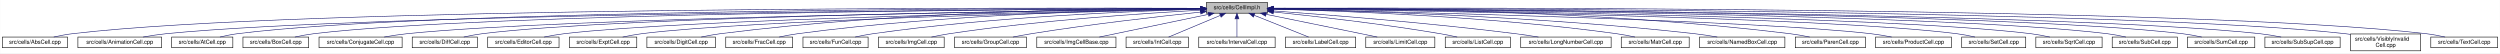
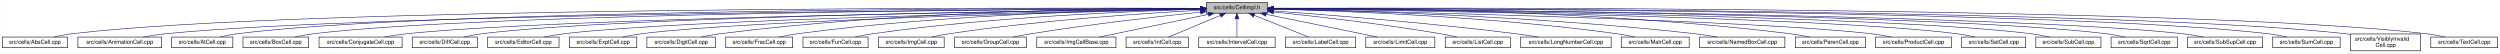
<svg xmlns="http://www.w3.org/2000/svg" xmlns:xlink="http://www.w3.org/1999/xlink" width="4453pt" height="95pt" viewBox="0.00 0.00 4452.50 95.00">
  <g id="graph0" class="graph" transform="scale(1 1) rotate(0) translate(4 91)">
    <polygon fill="white" stroke="transparent" points="-4,4 -4,-91 4448.5,-91 4448.5,4 -4,4" />
    <g id="node1" class="node">
      <g id="a_node1">
        <a xlink:title="Macros and types used only by cell implementations, not by cell users.">
          <polygon fill="#bfbfbf" stroke="black" points="2144.5,-67.5 2144.5,-86.5 2253.5,-86.5 2253.5,-67.5 2144.5,-67.5" />
          <text text-anchor="middle" x="2199" y="-74.5" font-family="Helvetica,sans-Serif" font-size="10.00">src/cells/CellImpl.h</text>
        </a>
      </g>
    </g>
    <g id="node2" class="node">
      <g id="a_node2">
        <a xlink:href="AbsCell_8cpp.html" target="_top" xlink:title="This file defines the class AbsCell.">
          <polygon fill="white" stroke="black" points="0,-6 0,-25 116,-25 116,-6 0,-6" />
          <text text-anchor="middle" x="58" y="-13" font-family="Helvetica,sans-Serif" font-size="10.00">src/cells/AbsCell.cpp</text>
        </a>
      </g>
    </g>
    <g id="edge1" class="edge">
      <path fill="none" stroke="midnightblue" d="M2134.12,-76.26C1828.21,-77.25 527.95,-78.53 125,-31 114.01,-29.7 102.16,-27.44 91.53,-25.07" />
      <polygon fill="midnightblue" stroke="midnightblue" points="2134.17,-79.76 2144.16,-76.23 2134.15,-72.76 2134.17,-79.76" />
    </g>
    <g id="node3" class="node">
      <g id="a_node3">
        <a xlink:href="AnimationCell_8cpp.html" target="_top" xlink:title="This file defines the class AnimationCell.">
          <polygon fill="white" stroke="black" points="134.5,-6 134.5,-25 283.5,-25 283.5,-6 134.5,-6" />
          <text text-anchor="middle" x="209" y="-13" font-family="Helvetica,sans-Serif" font-size="10.00">src/cells/AnimationCell.cpp</text>
        </a>
      </g>
    </g>
    <g id="edge2" class="edge">
      <path fill="none" stroke="midnightblue" d="M2133.81,-75.77C1842.83,-74.54 660.89,-67.37 292,-31 278.46,-29.67 263.81,-27.39 250.63,-25.03" />
      <polygon fill="midnightblue" stroke="midnightblue" points="2134.17,-79.27 2144.19,-75.81 2134.2,-72.27 2134.17,-79.27" />
    </g>
    <g id="node4" class="node">
      <g id="a_node4">
        <a xlink:href="AtCell_8cpp.html" target="_top" xlink:title="This file defines the class AtCell.">
          <polygon fill="white" stroke="black" points="301.5,-6 301.5,-25 410.5,-25 410.5,-6 301.5,-6" />
          <text text-anchor="middle" x="356" y="-13" font-family="Helvetica,sans-Serif" font-size="10.00">src/cells/AtCell.cpp</text>
        </a>
      </g>
    </g>
    <g id="edge3" class="edge">
      <path fill="none" stroke="midnightblue" d="M2134.04,-76.11C1855.48,-76.29 760.59,-74.18 419,-31 408.64,-29.69 397.5,-27.42 387.5,-25.06" />
      <polygon fill="midnightblue" stroke="midnightblue" points="2134.38,-79.6 2144.38,-76.1 2134.38,-72.6 2134.38,-79.6" />
    </g>
    <g id="node5" class="node">
      <g id="a_node5">
        <a xlink:href="BoxCell_8cpp.html" target="_top" xlink:title="This file defines the class BoxCell.">
          <polygon fill="white" stroke="black" points="428.5,-6 428.5,-25 545.5,-25 545.5,-6 428.5,-6" />
          <text text-anchor="middle" x="487" y="-13" font-family="Helvetica,sans-Serif" font-size="10.00">src/cells/BoxCell.cpp</text>
        </a>
      </g>
    </g>
    <g id="edge4" class="edge">
      <path fill="none" stroke="midnightblue" d="M2134.28,-75.81C1869.63,-74.78 868.87,-68.44 555,-31 543.85,-29.67 531.83,-27.39 521.04,-25.03" />
      <polygon fill="midnightblue" stroke="midnightblue" points="2134.48,-79.31 2144.49,-75.85 2134.51,-72.31 2134.48,-79.31" />
    </g>
    <g id="node6" class="node">
      <g id="a_node6">
        <a xlink:href="ConjugateCell_8cpp.html" target="_top" xlink:title="This file defines the class ConjugateCell.">
          <polygon fill="white" stroke="black" points="564,-6 564,-25 712,-25 712,-6 564,-6" />
          <text text-anchor="middle" x="638" y="-13" font-family="Helvetica,sans-Serif" font-size="10.00">src/cells/ConjugateCell.cpp</text>
        </a>
      </g>
    </g>
    <g id="edge5" class="edge">
      <path fill="none" stroke="midnightblue" d="M2134.02,-75.25C1886.3,-72.22 1001.1,-59.58 721,-31 707.61,-29.63 693.13,-27.38 680.06,-25.05" />
      <polygon fill="midnightblue" stroke="midnightblue" points="2134.25,-78.76 2144.29,-75.38 2134.33,-71.76 2134.25,-78.76" />
    </g>
    <g id="node7" class="node">
      <g id="a_node7">
        <a xlink:href="DiffCell_8cpp.html" target="_top" xlink:title="This file defines the class DiffCell.">
          <polygon fill="white" stroke="black" points="730,-6 730,-25 846,-25 846,-6 730,-6" />
          <text text-anchor="middle" x="788" y="-13" font-family="Helvetica,sans-Serif" font-size="10.00">src/cells/DiffCell.cpp</text>
        </a>
      </g>
    </g>
    <g id="edge6" class="edge">
      <path fill="none" stroke="midnightblue" d="M2134.15,-75.37C1901.17,-72.88 1107,-62.23 855,-31 844.13,-29.65 832.42,-27.4 821.88,-25.07" />
      <polygon fill="midnightblue" stroke="midnightblue" points="2134.45,-78.88 2144.49,-75.48 2134.53,-71.88 2134.45,-78.88" />
    </g>
    <g id="node8" class="node">
      <g id="a_node8">
        <a xlink:href="EditorCell_8cpp.html" target="_top" xlink:title="This file defines the class EditorCell.">
          <polygon fill="white" stroke="black" points="864.5,-6 864.5,-25 991.5,-25 991.5,-6 864.5,-6" />
          <text text-anchor="middle" x="928" y="-13" font-family="Helvetica,sans-Serif" font-size="10.00">src/cells/EditorCell.cpp</text>
        </a>
      </g>
    </g>
    <g id="edge7" class="edge">
      <path fill="none" stroke="midnightblue" d="M2134.06,-74.92C1917.83,-71.11 1223.32,-57.09 1001,-31 989.19,-29.61 976.44,-27.35 964.96,-25.02" />
      <polygon fill="midnightblue" stroke="midnightblue" points="2134.24,-78.42 2144.3,-75.1 2134.36,-71.42 2134.24,-78.42" />
    </g>
    <g id="node9" class="node">
      <g id="a_node9">
        <a xlink:href="ExptCell_8cpp.html" target="_top" xlink:title="This file defines the class ExptCell.">
          <polygon fill="white" stroke="black" points="1010,-6 1010,-25 1130,-25 1130,-6 1010,-6" />
          <text text-anchor="middle" x="1070" y="-13" font-family="Helvetica,sans-Serif" font-size="10.00">src/cells/ExptCell.cpp</text>
        </a>
      </g>
    </g>
    <g id="edge8" class="edge">
      <path fill="none" stroke="midnightblue" d="M2134.21,-74.65C1934.98,-70.27 1333.12,-55.35 1139,-31 1127.83,-29.6 1115.77,-27.33 1104.91,-25" />
      <polygon fill="midnightblue" stroke="midnightblue" points="2134.16,-78.15 2144.23,-74.87 2134.31,-71.15 2134.16,-78.15" />
    </g>
    <g id="node10" class="node">
      <g id="a_node10">
        <a xlink:href="DigitCell_8cpp.html" target="_top" xlink:title="This file defines the class DigitCell.">
          <polygon fill="white" stroke="black" points="1148,-6 1148,-25 1270,-25 1270,-6 1148,-6" />
          <text text-anchor="middle" x="1209" y="-13" font-family="Helvetica,sans-Serif" font-size="10.00">src/cells/DigitCell.cpp</text>
        </a>
      </g>
    </g>
    <g id="edge9" class="edge">
      <path fill="none" stroke="midnightblue" d="M2134.29,-76.28C1983.65,-76.18 1598.06,-71.6 1279,-31 1267.8,-29.57 1255.71,-27.33 1244.79,-25.03" />
      <polygon fill="midnightblue" stroke="midnightblue" points="2134.3,-79.78 2144.3,-76.28 2134.3,-72.78 2134.3,-79.78" />
    </g>
    <g id="node11" class="node">
      <g id="a_node11">
        <a xlink:href="FracCell_8cpp.html" target="_top" xlink:title="This file defines the class FracCell.">
          <polygon fill="white" stroke="black" points="1288.5,-6 1288.5,-25 1407.5,-25 1407.5,-6 1288.5,-6" />
          <text text-anchor="middle" x="1348" y="-13" font-family="Helvetica,sans-Serif" font-size="10.00">src/cells/FracCell.cpp</text>
        </a>
      </g>
    </g>
    <g id="edge10" class="edge">
      <path fill="none" stroke="midnightblue" d="M2134.09,-75.54C1999.7,-73.87 1681.4,-66.19 1417,-31 1406.08,-29.55 1394.31,-27.32 1383.64,-25.05" />
      <polygon fill="midnightblue" stroke="midnightblue" points="2134.18,-79.04 2144.22,-75.66 2134.26,-72.04 2134.18,-79.04" />
    </g>
    <g id="node12" class="node">
      <g id="a_node12">
        <a xlink:href="FunCell_8cpp.html" target="_top" xlink:title="This file defines the class FunCell.">
          <polygon fill="white" stroke="black" points="1426,-6 1426,-25 1542,-25 1542,-6 1426,-6" />
          <text text-anchor="middle" x="1484" y="-13" font-family="Helvetica,sans-Serif" font-size="10.00">src/cells/FunCell.cpp</text>
        </a>
      </g>
    </g>
    <g id="edge11" class="edge">
      <path fill="none" stroke="midnightblue" d="M2133.87,-74.57C2016.72,-71.32 1762.88,-61.12 1551,-31 1540.51,-29.51 1529.22,-27.3 1518.95,-25.06" />
      <polygon fill="midnightblue" stroke="midnightblue" points="2134.01,-78.08 2144.1,-74.85 2134.2,-71.08 2134.01,-78.08" />
    </g>
    <g id="node13" class="node">
      <g id="a_node13">
        <a xlink:href="ImgCell_8cpp.html" target="_top" xlink:title="This file defines the class ImgCell.">
          <polygon fill="white" stroke="black" points="1560.5,-6 1560.5,-25 1677.5,-25 1677.5,-6 1560.5,-6" />
          <text text-anchor="middle" x="1619" y="-13" font-family="Helvetica,sans-Serif" font-size="10.00">src/cells/ImgCell.cpp</text>
        </a>
      </g>
    </g>
    <g id="edge12" class="edge">
      <path fill="none" stroke="midnightblue" d="M2134.19,-72.85C2036.72,-67.54 1846.8,-54.97 1687,-31 1676.5,-29.42 1665.18,-27.22 1654.85,-25" />
      <polygon fill="midnightblue" stroke="midnightblue" points="2134.01,-76.35 2144.18,-73.39 2134.38,-69.36 2134.01,-76.35" />
    </g>
    <g id="node14" class="node">
      <g id="a_node14">
        <a xlink:href="GroupCell_8cpp.html" target="_top" xlink:title="This file defines the class GroupCell.">
          <polygon fill="white" stroke="black" points="1696,-6 1696,-25 1824,-25 1824,-6 1696,-6" />
          <text text-anchor="middle" x="1760" y="-13" font-family="Helvetica,sans-Serif" font-size="10.00">src/cells/GroupCell.cpp</text>
        </a>
      </g>
    </g>
    <g id="edge13" class="edge">
      <path fill="none" stroke="midnightblue" d="M2134.25,-69.5C2060.94,-61.8 1938.05,-47.87 1833,-31 1822.28,-29.28 1810.74,-27.13 1800.07,-25.01" />
      <polygon fill="midnightblue" stroke="midnightblue" points="2133.95,-72.99 2144.26,-70.54 2134.67,-66.02 2133.95,-72.99" />
    </g>
    <g id="node15" class="node">
      <g id="a_node15">
        <a xlink:href="ImgCellBase_8cpp.html" target="_top" xlink:title="This file defines the class ImgCellBase.">
          <polygon fill="white" stroke="black" points="1842.5,-6 1842.5,-25 1983.5,-25 1983.5,-6 1842.5,-6" />
          <text text-anchor="middle" x="1913" y="-13" font-family="Helvetica,sans-Serif" font-size="10.00">src/cells/ImgCellBase.cpp</text>
        </a>
      </g>
    </g>
    <g id="edge14" class="edge">
      <path fill="none" stroke="midnightblue" d="M2148.06,-65.4C2092.61,-53.87 2005.05,-35.65 1953.9,-25.01" />
      <polygon fill="midnightblue" stroke="midnightblue" points="2147.52,-68.86 2158.02,-67.48 2148.95,-62.01 2147.52,-68.86" />
    </g>
    <g id="node16" class="node">
      <g id="a_node16">
        <a xlink:href="IntCell_8cpp.html" target="_top" xlink:title="This file defines the class IntCell.">
          <polygon fill="white" stroke="black" points="2001.5,-6 2001.5,-25 2112.5,-25 2112.5,-6 2001.5,-6" />
          <text text-anchor="middle" x="2057" y="-13" font-family="Helvetica,sans-Serif" font-size="10.00">src/cells/IntCell.cpp</text>
        </a>
      </g>
    </g>
    <g id="edge15" class="edge">
      <path fill="none" stroke="midnightblue" d="M2169.12,-63.48C2141.54,-51.92 2101.33,-35.08 2077.31,-25.01" />
      <polygon fill="midnightblue" stroke="midnightblue" points="2168.08,-66.84 2178.65,-67.48 2170.78,-60.38 2168.08,-66.84" />
    </g>
    <g id="node17" class="node">
      <g id="a_node17">
        <a xlink:href="IntervalCell_8cpp.html" target="_top" xlink:title="This file defines the class IntervalCell.">
          <polygon fill="white" stroke="black" points="2131,-6 2131,-25 2267,-25 2267,-6 2131,-6" />
          <text text-anchor="middle" x="2199" y="-13" font-family="Helvetica,sans-Serif" font-size="10.00">src/cells/IntervalCell.cpp</text>
        </a>
      </g>
    </g>
    <g id="edge16" class="edge">
      <path fill="none" stroke="midnightblue" d="M2199,-57.32C2199,-46.5 2199,-33.4 2199,-25.01" />
      <polygon fill="midnightblue" stroke="midnightblue" points="2195.5,-57.48 2199,-67.48 2202.5,-57.48 2195.5,-57.48" />
    </g>
    <g id="node18" class="node">
      <g id="a_node18">
        <a xlink:href="LabelCell_8cpp.html" target="_top" xlink:title="This file defines the class LabelCell.">
          <polygon fill="white" stroke="black" points="2285.5,-6 2285.5,-25 2410.5,-25 2410.5,-6 2285.5,-6" />
          <text text-anchor="middle" x="2348" y="-13" font-family="Helvetica,sans-Serif" font-size="10.00">src/cells/LabelCell.cpp</text>
        </a>
      </g>
    </g>
    <g id="edge17" class="edge">
      <path fill="none" stroke="midnightblue" d="M2229.97,-63.63C2258.92,-52.07 2301.37,-35.12 2326.69,-25.01" />
      <polygon fill="midnightblue" stroke="midnightblue" points="2228.34,-60.52 2220.35,-67.48 2230.93,-67.02 2228.34,-60.52" />
    </g>
    <g id="node19" class="node">
      <g id="a_node19">
        <a xlink:href="LimitCell_8cpp.html" target="_top" xlink:title="This file defines the class LimitCell.">
          <polygon fill="white" stroke="black" points="2428.5,-6 2428.5,-25 2551.5,-25 2551.5,-6 2428.5,-6" />
          <text text-anchor="middle" x="2490" y="-13" font-family="Helvetica,sans-Serif" font-size="10.00">src/cells/LimitCell.cpp</text>
        </a>
      </g>
    </g>
    <g id="edge18" class="edge">
      <path fill="none" stroke="midnightblue" d="M2251.02,-65.46C2295.82,-56.37 2362.18,-42.88 2420,-31 2429.36,-29.08 2439.42,-27 2448.92,-25.03" />
      <polygon fill="midnightblue" stroke="midnightblue" points="2250.07,-62.08 2240.96,-67.5 2251.46,-68.94 2250.07,-62.08" />
    </g>
    <g id="node20" class="node">
      <g id="a_node20">
        <a xlink:href="ListCell_8cpp.html" target="_top" xlink:title="This file defines the class ListCell.">
          <polygon fill="white" stroke="black" points="2570,-6 2570,-25 2686,-25 2686,-6 2570,-6" />
          <text text-anchor="middle" x="2628" y="-13" font-family="Helvetica,sans-Serif" font-size="10.00">src/cells/ListCell.cpp</text>
        </a>
      </g>
    </g>
    <g id="edge19" class="edge">
      <path fill="none" stroke="midnightblue" d="M2264.17,-69.67C2336.84,-62.21 2457.75,-48.55 2561,-31 2570.86,-29.32 2581.46,-27.19 2591.25,-25.07" />
      <polygon fill="midnightblue" stroke="midnightblue" points="2263.4,-66.23 2253.8,-70.73 2264.11,-73.2 2263.4,-66.23" />
    </g>
    <g id="node21" class="node">
      <g id="a_node21">
        <a xlink:href="LongNumberCell_8cpp.html" target="_top" xlink:title="This file defines the class LongNumberCell.">
          <polygon fill="white" stroke="black" points="2704.5,-6 2704.5,-25 2865.5,-25 2865.5,-6 2704.5,-6" />
          <text text-anchor="middle" x="2785" y="-13" font-family="Helvetica,sans-Serif" font-size="10.00">src/cells/LongNumberCell.cpp</text>
        </a>
      </g>
    </g>
    <g id="edge20" class="edge">
      <path fill="none" stroke="midnightblue" d="M2263.83,-71.56C2358.7,-64.73 2540.84,-50.39 2695,-31 2708.35,-29.32 2722.75,-27.16 2736.04,-25.02" />
      <polygon fill="midnightblue" stroke="midnightblue" points="2263.54,-68.07 2253.81,-72.27 2264.04,-75.05 2263.54,-68.07" />
    </g>
    <g id="node22" class="node">
      <g id="a_node22">
        <a xlink:href="MatrCell_8cpp.html" target="_top" xlink:title="This file defines the class MatrCell.">
          <polygon fill="white" stroke="black" points="2883.5,-6 2883.5,-25 3004.5,-25 3004.5,-6 2883.5,-6" />
          <text text-anchor="middle" x="2944" y="-13" font-family="Helvetica,sans-Serif" font-size="10.00">src/cells/MatrCell.cpp</text>
        </a>
      </g>
    </g>
    <g id="edge21" class="edge">
      <path fill="none" stroke="midnightblue" d="M2263.77,-74.72C2384.51,-71.65 2651.95,-61.7 2875,-31 2885.79,-29.51 2897.42,-27.31 2908,-25.06" />
      <polygon fill="midnightblue" stroke="midnightblue" points="2263.5,-71.22 2253.59,-74.97 2263.67,-78.22 2263.5,-71.22" />
    </g>
    <g id="node23" class="node">
      <g id="a_node23">
        <a xlink:href="NamedBoxCell_8cpp.html" target="_top" xlink:title="This file defines the class NamedBoxCell.">
          <polygon fill="white" stroke="black" points="3023,-6 3023,-25 3175,-25 3175,-6 3023,-6" />
          <text text-anchor="middle" x="3099" y="-13" font-family="Helvetica,sans-Serif" font-size="10.00">src/cells/NamedBoxCell.cpp</text>
        </a>
      </g>
    </g>
    <g id="edge22" class="edge">
      <path fill="none" stroke="midnightblue" d="M2263.95,-74.92C2402.29,-72.07 2736.08,-62.27 3014,-31 3027.24,-29.51 3041.55,-27.3 3054.58,-25.06" />
      <polygon fill="midnightblue" stroke="midnightblue" points="2263.47,-71.43 2253.54,-75.13 2263.61,-78.43 2263.47,-71.43" />
    </g>
    <g id="node24" class="node">
      <g id="a_node24">
        <a xlink:href="ParenCell_8cpp.html" target="_top" xlink:title="This file defines the class ParenCell.">
          <polygon fill="white" stroke="black" points="3193.5,-6 3193.5,-25 3318.5,-25 3318.5,-6 3193.5,-6" />
          <text text-anchor="middle" x="3256" y="-13" font-family="Helvetica,sans-Serif" font-size="10.00">src/cells/ParenCell.cpp</text>
        </a>
      </g>
    </g>
    <g id="edge23" class="edge">
      <path fill="none" stroke="midnightblue" d="M2263.73,-76.46C2421.64,-76.84 2839.01,-73.37 3184,-31 3195.52,-29.59 3207.94,-27.34 3219.18,-25.04" />
      <polygon fill="midnightblue" stroke="midnightblue" points="2263.71,-72.96 2253.7,-76.43 2263.69,-79.96 2263.71,-72.96" />
    </g>
    <g id="node25" class="node">
      <g id="a_node25">
        <a xlink:href="ProductCell_8cpp.html" target="_top" xlink:title="This file defines the class ProductCell.">
          <polygon fill="white" stroke="black" points="3336.5,-6 3336.5,-25 3471.5,-25 3471.5,-6 3336.5,-6" />
          <text text-anchor="middle" x="3404" y="-13" font-family="Helvetica,sans-Serif" font-size="10.00">src/cells/ProductCell.cpp</text>
        </a>
      </g>
    </g>
    <g id="edge24" class="edge">
      <path fill="none" stroke="midnightblue" d="M2263.68,-74.69C2471.31,-70.28 3119.58,-54.9 3328,-31 3340.14,-29.61 3353.26,-27.37 3365.12,-25.07" />
      <polygon fill="midnightblue" stroke="midnightblue" points="2263.47,-71.19 2253.54,-74.9 2263.62,-78.19 2263.47,-71.19" />
    </g>
    <g id="node26" class="node">
      <g id="a_node26">
        <a xlink:href="SetCell_8cpp.html" target="_top" xlink:title="This file defines the class SetCell.">
          <polygon fill="white" stroke="black" points="3490,-6 3490,-25 3604,-25 3604,-6 3490,-6" />
          <text text-anchor="middle" x="3547" y="-13" font-family="Helvetica,sans-Serif" font-size="10.00">src/cells/SetCell.cpp</text>
        </a>
      </g>
    </g>
    <g id="edge25" class="edge">
      <path fill="none" stroke="midnightblue" d="M2263.53,-75.28C2489.11,-72.53 3241.63,-61.24 3481,-31 3491.71,-29.65 3503.24,-27.39 3513.63,-25.06" />
      <polygon fill="midnightblue" stroke="midnightblue" points="2263.46,-71.78 2253.51,-75.4 2263.55,-78.78 2263.46,-71.78" />
    </g>
    <g id="node27" class="node">
      <g id="a_node27">
-         <a xlink:href="SqrtCell_8cpp.html" target="_top" xlink:title="This file defines the class SqrtCell.">
-           <polygon fill="white" stroke="black" points="3622,-6 3622,-25 3740,-25 3740,-6 3622,-6" />
-           <text text-anchor="middle" x="3681" y="-13" font-family="Helvetica,sans-Serif" font-size="10.00">src/cells/SqrtCell.cpp</text>
+         <a xlink:href="SubCell_8cpp.html" target="_top" xlink:title="This file defines the class SubCell.">
+           <polygon fill="white" stroke="black" points="3622,-6 3622,-25 3738,-25 3738,-6 3622,-6" />
+           <text text-anchor="middle" x="3680" y="-13" font-family="Helvetica,sans-Serif" font-size="10.00">src/cells/SubCell.cpp</text>
        </a>
      </g>
    </g>
    <g id="edge26" class="edge">
-       <path fill="none" stroke="midnightblue" d="M2263.98,-75.47C2504.87,-73.27 3346.63,-63.38 3613,-31 3624.14,-29.65 3636.17,-27.36 3646.96,-25" />
-       <polygon fill="midnightblue" stroke="midnightblue" points="2263.61,-71.97 2253.64,-75.56 2263.67,-78.97 2263.61,-71.97" />
+       <path fill="none" stroke="midnightblue" d="M2263.98,-75.5C2504.88,-73.39 3346.68,-63.78 3613,-31 3623.99,-29.65 3635.83,-27.36 3646.46,-25" />
+       <polygon fill="midnightblue" stroke="midnightblue" points="2263.61,-72 2253.64,-75.59 2263.67,-79 2263.61,-72" />
    </g>
    <g id="node28" class="node">
      <g id="a_node28">
-         <a xlink:href="SubCell_8cpp.html" target="_top" xlink:title="This file defines the class SubCell.">
-           <polygon fill="white" stroke="black" points="3758,-6 3758,-25 3874,-25 3874,-6 3758,-6" />
-           <text text-anchor="middle" x="3816" y="-13" font-family="Helvetica,sans-Serif" font-size="10.00">src/cells/SubCell.cpp</text>
+         <a xlink:href="SqrtCell_8cpp.html" target="_top" xlink:title="This file defines the class SqrtCell.">
+           <polygon fill="white" stroke="black" points="3756,-6 3756,-25 3874,-25 3874,-6 3756,-6" />
+           <text text-anchor="middle" x="3815" y="-13" font-family="Helvetica,sans-Serif" font-size="10.00">src/cells/SqrtCell.cpp</text>
        </a>
      </g>
    </g>
    <g id="edge27" class="edge">
-       <path fill="none" stroke="midnightblue" d="M2263.78,-75.71C2518.88,-74.32 3454.61,-66.82 3749,-31 3759.99,-29.66 3771.83,-27.38 3782.47,-25.02" />
-       <polygon fill="midnightblue" stroke="midnightblue" points="2263.54,-72.21 2253.56,-75.76 2263.58,-79.21 2263.54,-72.21" />
+       <path fill="none" stroke="midnightblue" d="M2264.12,-75.68C2519.5,-74.17 3453.1,-66.31 3747,-31 3758.15,-29.66 3770.17,-27.38 3780.96,-25.02" />
+       <polygon fill="midnightblue" stroke="midnightblue" points="2263.87,-72.18 2253.89,-75.74 2263.91,-79.18 2263.87,-72.18" />
    </g>
    <g id="node29" class="node">
      <g id="a_node29">
-         <a xlink:href="SumCell_8cpp.html" target="_top" xlink:title="This file defines the class SumCell.">
-           <polygon fill="white" stroke="black" points="3892,-6 3892,-25 4012,-25 4012,-6 3892,-6" />
-           <text text-anchor="middle" x="3952" y="-13" font-family="Helvetica,sans-Serif" font-size="10.00">src/cells/SumCell.cpp</text>
+         <a xlink:href="SubSupCell_8cpp.html" target="_top" xlink:title="This file defines the class SubSupCell.">
+           <polygon fill="white" stroke="black" points="3892,-6 3892,-25 4026,-25 4026,-6 3892,-6" />
+           <text text-anchor="middle" x="3959" y="-13" font-family="Helvetica,sans-Serif" font-size="10.00">src/cells/SubSupCell.cpp</text>
        </a>
      </g>
    </g>
    <g id="edge28" class="edge">
-       <path fill="none" stroke="midnightblue" d="M2263.93,-75.83C2532.94,-74.89 3560.89,-68.83 3883,-31 3894.31,-29.67 3906.5,-27.4 3917.45,-25.03" />
-       <polygon fill="midnightblue" stroke="midnightblue" points="2263.55,-72.33 2253.56,-75.87 2263.57,-79.33 2263.55,-72.33" />
+       <path fill="none" stroke="midnightblue" d="M2263.92,-75.67C2532.85,-74.09 3560.55,-65.84 3883,-31 3895.42,-29.66 3908.85,-27.38 3920.91,-25.02" />
+       <polygon fill="midnightblue" stroke="midnightblue" points="2263.53,-72.17 2253.55,-75.73 2263.57,-79.17 2263.53,-72.17" />
    </g>
    <g id="node30" class="node">
      <g id="a_node30">
-         <a xlink:href="SubSupCell_8cpp.html" target="_top" xlink:title="This file defines the class SubSupCell.">
-           <polygon fill="white" stroke="black" points="4030,-6 4030,-25 4164,-25 4164,-6 4030,-6" />
-           <text text-anchor="middle" x="4097" y="-13" font-family="Helvetica,sans-Serif" font-size="10.00">src/cells/SubSupCell.cpp</text>
+         <a xlink:href="SumCell_8cpp.html" target="_top" xlink:title="This file defines the class SumCell.">
+           <polygon fill="white" stroke="black" points="4044,-6 4044,-25 4164,-25 4164,-6 4044,-6" />
+           <text text-anchor="middle" x="4104" y="-13" font-family="Helvetica,sans-Serif" font-size="10.00">src/cells/SumCell.cpp</text>
        </a>
      </g>
    </g>
    <g id="edge29" class="edge">
-       <path fill="none" stroke="midnightblue" d="M2263.62,-75.82C2545.59,-74.84 3669.82,-68.58 4021,-31 4033.42,-29.67 4046.85,-27.39 4058.91,-25.03" />
-       <polygon fill="midnightblue" stroke="midnightblue" points="2263.54,-72.32 2253.55,-75.86 2263.56,-79.32 2263.54,-72.32" />
+       <path fill="none" stroke="midnightblue" d="M2263.66,-76C2547.09,-75.75 3681.29,-72.15 4035,-31 4046.31,-29.68 4058.51,-27.41 4069.46,-25.05" />
+       <polygon fill="midnightblue" stroke="midnightblue" points="2263.54,-72.5 2253.55,-76.01 2263.55,-79.5 2263.54,-72.5" />
    </g>
    <g id="node31" class="node">
      <g id="a_node31">
        <a xlink:href="VisiblyInvalidCell_8cpp.html" target="_top" xlink:title="This file defines the class VisiblyInvalidCell.">
          <polygon fill="white" stroke="black" points="4182.5,-0.5 4182.5,-30.5 4307.5,-30.5 4307.5,-0.5 4182.5,-0.5" />
          <text text-anchor="start" x="4190.5" y="-18.5" font-family="Helvetica,sans-Serif" font-size="10.00">src/cells/VisiblyInvalid</text>
          <text text-anchor="middle" x="4245" y="-7.5" font-family="Helvetica,sans-Serif" font-size="10.00">Cell.cpp</text>
        </a>
      </g>
    </g>
    <g id="edge30" class="edge">
      <path fill="none" stroke="midnightblue" d="M2264.08,-76.06C2561.19,-76.07 3790.63,-73.53 4173,-31 4176.04,-30.66 4179.15,-30.26 4182.27,-29.81" />
      <polygon fill="midnightblue" stroke="midnightblue" points="2263.91,-72.56 2253.91,-76.05 2263.91,-79.56 2263.91,-72.56" />
    </g>
    <g id="node32" class="node">
      <g id="a_node32">
        <a xlink:href="TextCell_8cpp.html" target="_top" xlink:title="This file defines the class TextCell.">
          <polygon fill="white" stroke="black" points="4325.5,-6 4325.5,-25 4444.5,-25 4444.5,-6 4325.5,-6" />
          <text text-anchor="middle" x="4385" y="-13" font-family="Helvetica,sans-Serif" font-size="10.00">src/cells/TextCell.cpp</text>
        </a>
      </g>
    </g>
    <g id="edge31" class="edge">
      <path fill="none" stroke="midnightblue" d="M2263.72,-76.27C2573.26,-77.32 3904.75,-78.9 4317,-31 4328.15,-29.7 4340.17,-27.44 4350.96,-25.07" />
      <polygon fill="midnightblue" stroke="midnightblue" points="2263.58,-72.77 2253.57,-76.24 2263.56,-79.77 2263.58,-72.77" />
    </g>
  </g>
</svg>
